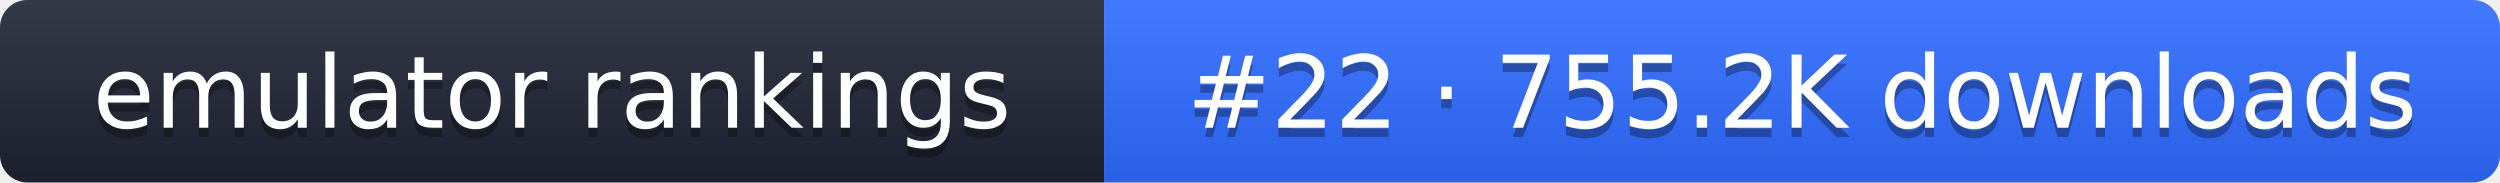
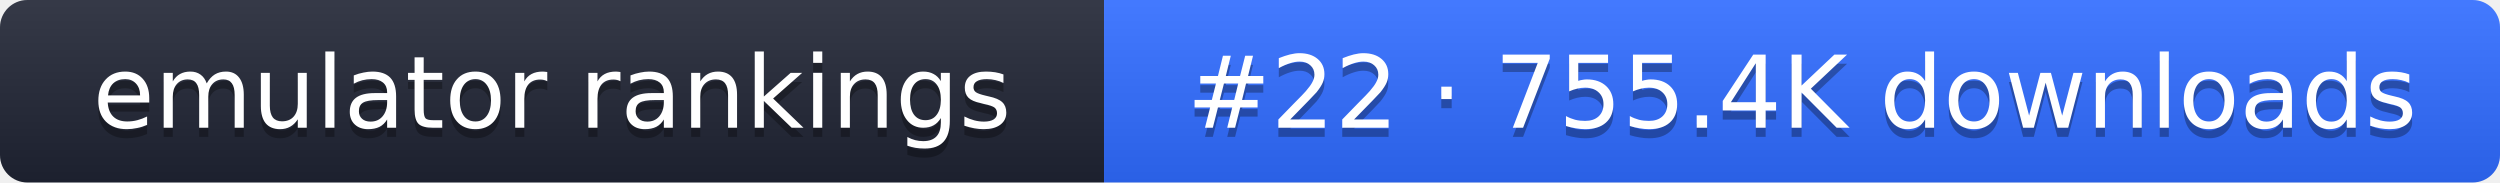
- <svg xmlns="http://www.w3.org/2000/svg" width="274" height="20" role="img" aria-label="emulator rankings: #22 · 755.2K downloads">
+ <svg xmlns="http://www.w3.org/2000/svg" width="274" height="20" role="img" aria-label="emulator rankings: #22 · 755.4K downloads">
  <linearGradient id="g" x2="0" y2="100%">
    <stop offset="0" stop-color="#fff" stop-opacity=".1" />
    <stop offset="1" stop-opacity=".1" />
  </linearGradient>
  <clipPath id="r">
    <rect width="274" height="20" rx="3" fill="#fff" />
  </clipPath>
  <g clip-path="url(#r)">
    <rect width="121" height="20" fill="#1f2433" />
    <rect x="121" width="153" height="20" fill="#2f6bff" />
    <rect width="274" height="20" fill="url(#g)" />
  </g>
  <g fill="#fff" text-anchor="middle" font-family="Verdana,DejaVu Sans,sans-serif" font-size="11">
    <text x="60.5" y="15" fill="#010101" fill-opacity=".3">emulator rankings</text>
    <text x="60.5" y="14">emulator rankings</text>
-     <text x="197.5" y="15" fill="#010101" fill-opacity=".3">#22 · 755.2K downloads</text>
-     <text x="197.5" y="14">#22 · 755.2K downloads</text>
+     <text x="197.5" y="15" fill="#010101" fill-opacity=".3">#22 · 755.4K downloads</text>
+     <text x="197.5" y="14">#22 · 755.4K downloads</text>
  </g>
</svg>
